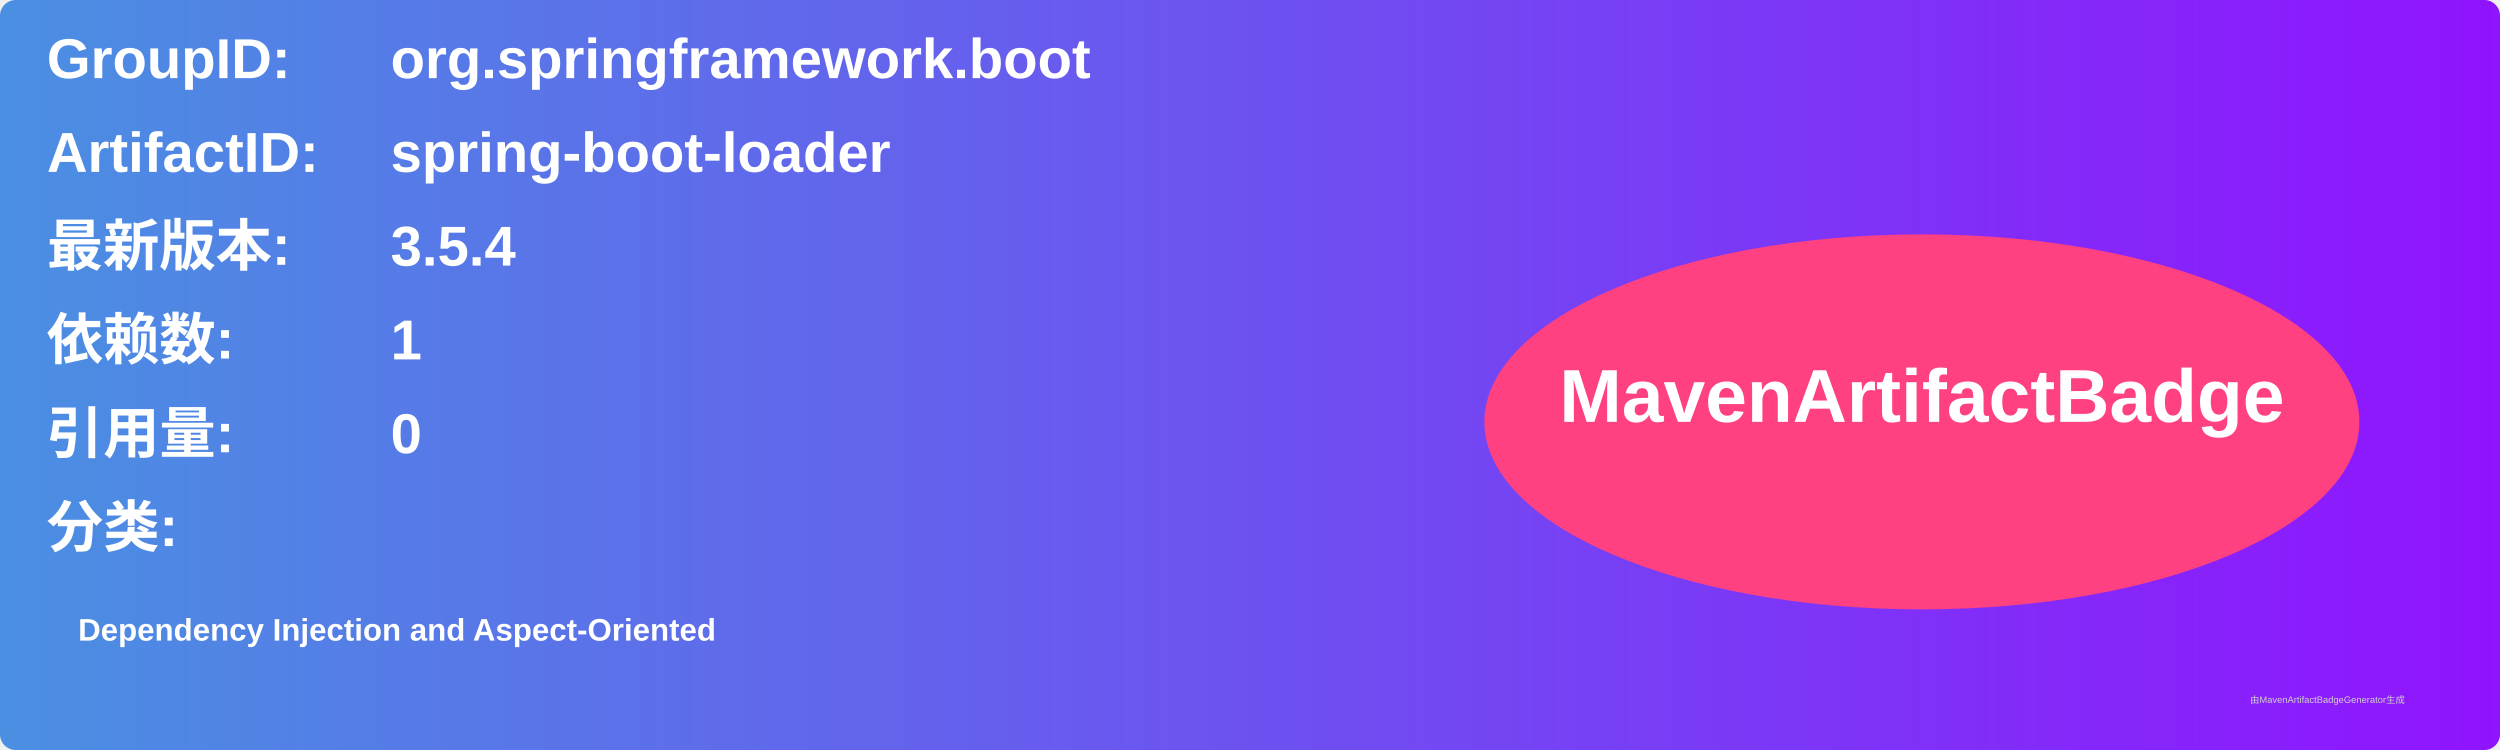
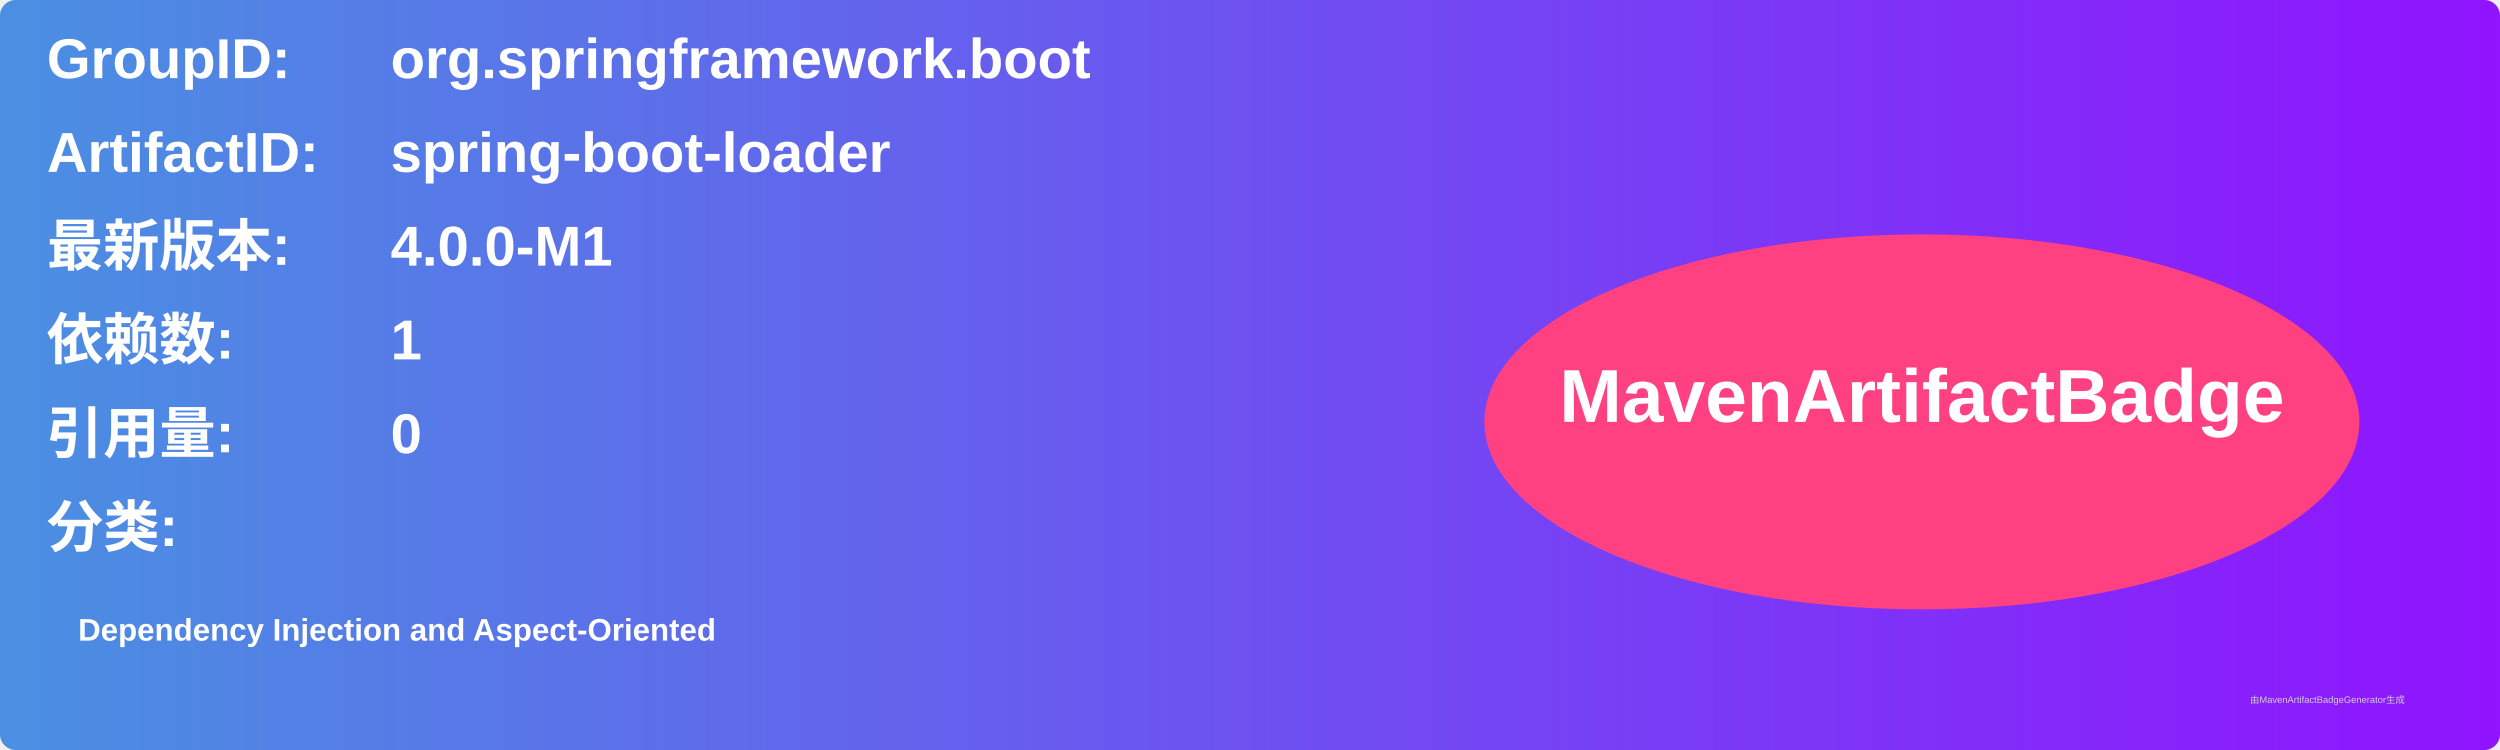
<svg xmlns="http://www.w3.org/2000/svg" width="800" height="240" viewBox="0 0 800 240">
  <linearGradient id="grad" x1="0%" y1="0%" x2="100%" y2="0%">
    <stop offset="0%" stop-color="#4a90e2" />
    <stop offset="100%" stop-color="#9013fe" />
  </linearGradient>
  <rect width="100%" height="100%" rx="5" ry="5" fill="url(#grad)" />
  <g transform="translate(15, 15)">
    <text x="0" y="10" font-family="Arial" font-size="18" fill="white" font-weight="bold" width="260">GroupID:</text>
    <text x="110" y="10" font-family="Arial" font-size="18" fill="white" font-weight="bold" width="460">org.springframework.boot</text>
    <text x="0" y="40" font-family="Arial" font-size="18" fill="white" font-weight="bold" width="260">ArtifactID:</text>
    <text x="110" y="40" font-family="Arial" font-size="18" fill="white" font-weight="bold" width="460">spring-boot-loader</text>
    <text x="0" y="70" font-family="Arial" font-size="18" fill="white" font-weight="bold">最新版本:</text>
    <text x="110" y="70" font-family="Arial" font-size="18" fill="white" font-weight="bold">
-       <tspan font-weight="bold">3.5.4</tspan>
+       <tspan font-weight="bold">4.0.0-M1</tspan>
    </text>
    <text x="0" y="100" font-family="Arial" font-size="18" fill="white" font-weight="bold">依赖数: </text>
    <text x="110" y="100" font-family="Arial" font-size="18" fill="white">
      <tspan font-weight="bold">1</tspan>
    </text>
    <text x="0" y="130" font-family="Arial" font-size="18" fill="white" font-weight="bold">引用量: </text>
    <text x="110" y="130" font-family="Arial" font-size="18" fill="white">
      <tspan font-weight="bold">0</tspan>
    </text>
    <text x="0" y="160" font-family="Arial" font-size="18" fill="white" font-weight="bold">分类:</text>
    <text x="10" y="190" font-family="Arial" font-size="10" fill="white">
      <tspan font-weight="bold">Dependency Injection and Aspect-Oriented</tspan>
    </text>
    <ellipse cx="600" cy="120" rx="140" ry="60" fill="#ff4081" />
    <text x="600" y="120" text-anchor="middle" font-family="Arial" font-size="24" fill="white" font-weight="bold">MavenArtifactBadge</text>
  </g>
  <text x="720" y="225" font-family="Arial" font-size="3" fill="#d0d0d0">由MavenArtifactBadgeGenerator生成</text>
</svg>
